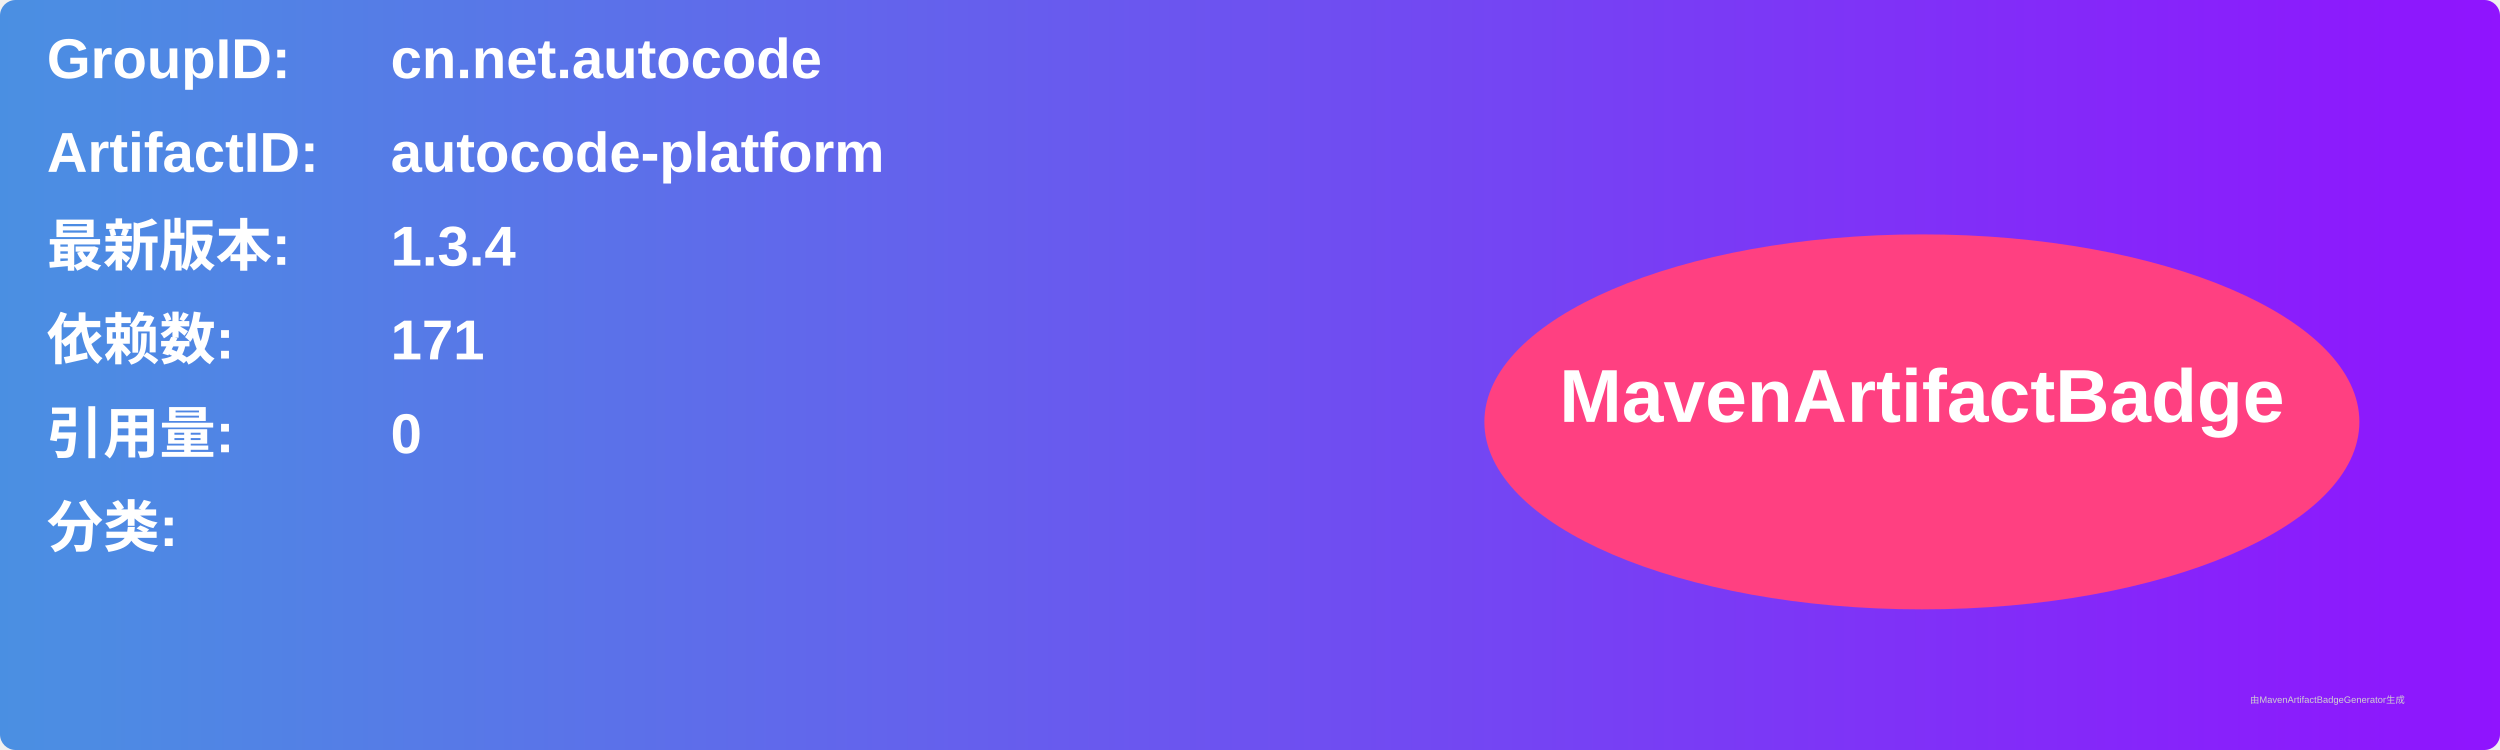
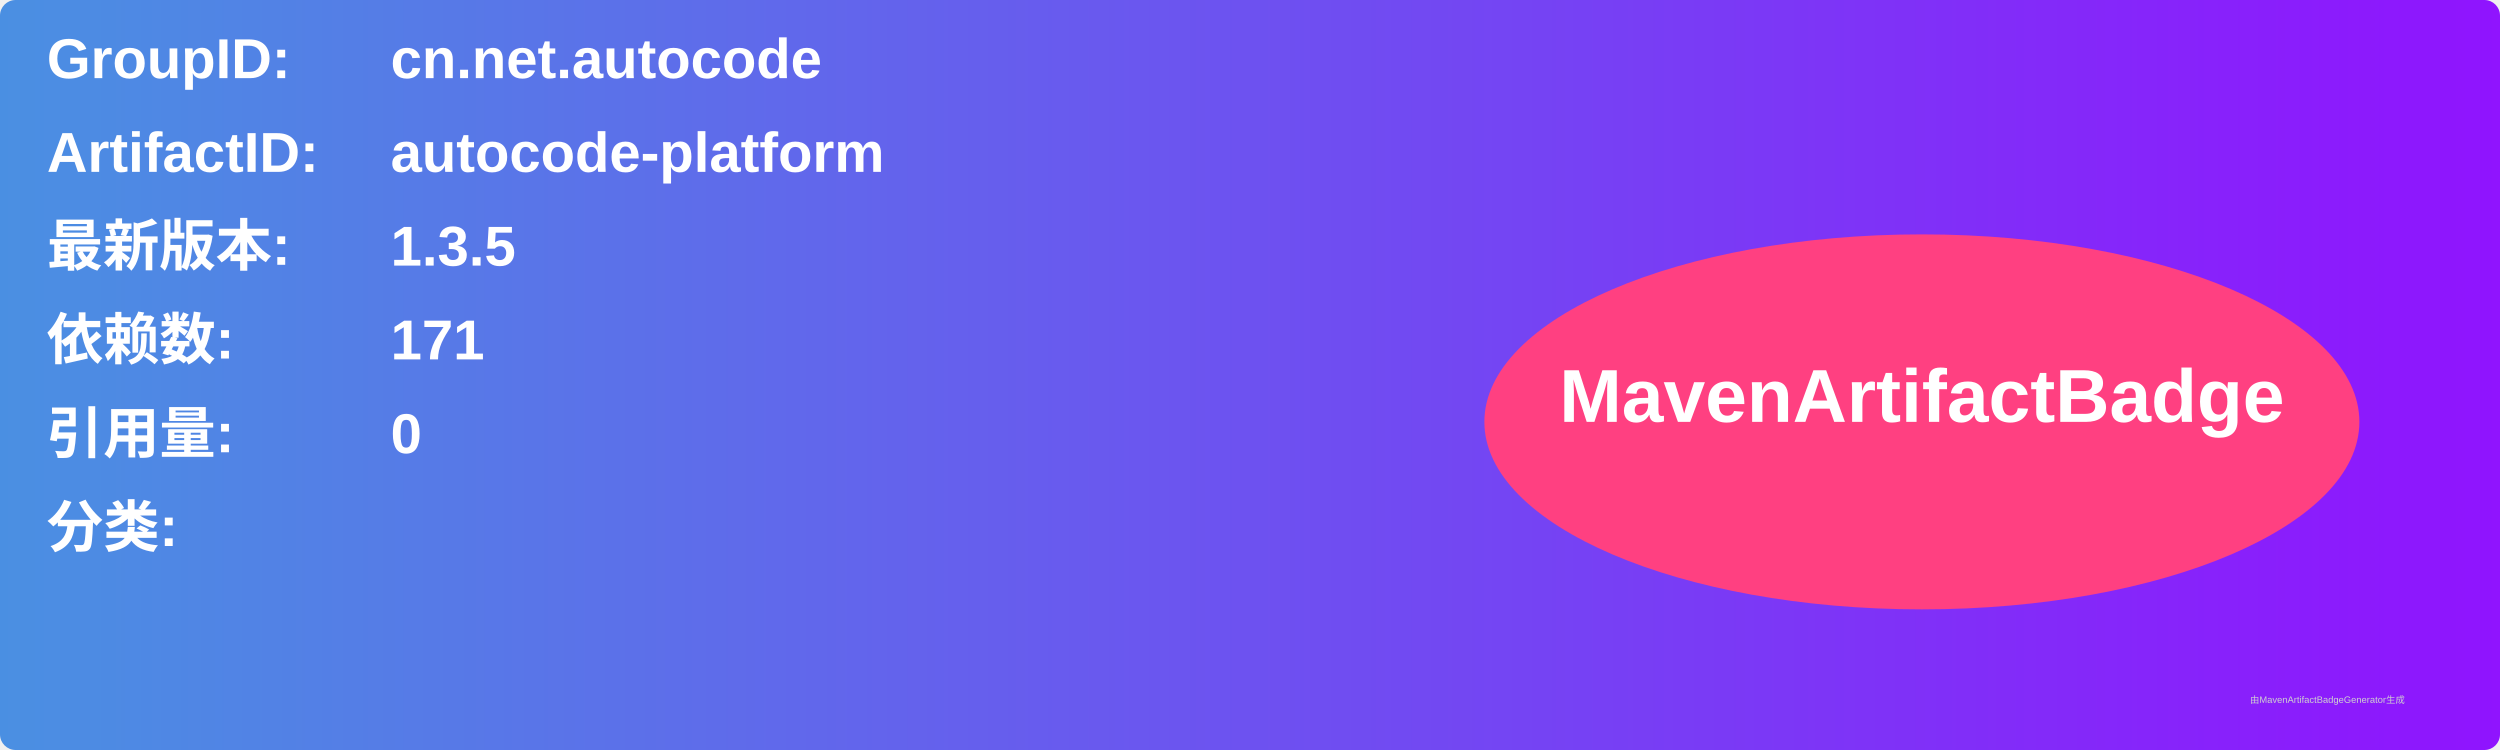
<svg xmlns="http://www.w3.org/2000/svg" width="800" height="240" viewBox="0 0 800 240">
  <linearGradient id="grad" x1="0%" y1="0%" x2="100%" y2="0%">
    <stop offset="0%" stop-color="#4a90e2" />
    <stop offset="100%" stop-color="#9013fe" />
  </linearGradient>
  <rect width="100%" height="100%" rx="5" ry="5" fill="url(#grad)" />
  <g transform="translate(15, 15)">
    <text x="0" y="10" font-family="Arial" font-size="18" fill="white" font-weight="bold" width="260">GroupID:</text>
    <text x="110" y="10" font-family="Arial" font-size="18" fill="white" font-weight="bold" width="460">cn.net.autocode</text>
    <text x="0" y="40" font-family="Arial" font-size="18" fill="white" font-weight="bold" width="260">ArtifactID:</text>
    <text x="110" y="40" font-family="Arial" font-size="18" fill="white" font-weight="bold" width="460">autocode-platform</text>
    <text x="0" y="70" font-family="Arial" font-size="18" fill="white" font-weight="bold">最新版本:</text>
    <text x="110" y="70" font-family="Arial" font-size="18" fill="white" font-weight="bold">
-       <tspan font-weight="bold">1.3.4</tspan>
+       <tspan font-weight="bold">1.3.5</tspan>
    </text>
    <text x="0" y="100" font-family="Arial" font-size="18" fill="white" font-weight="bold">依赖数: </text>
    <text x="110" y="100" font-family="Arial" font-size="18" fill="white">
      <tspan font-weight="bold">171</tspan>
    </text>
    <text x="0" y="130" font-family="Arial" font-size="18" fill="white" font-weight="bold">引用量: </text>
    <text x="110" y="130" font-family="Arial" font-size="18" fill="white">
      <tspan font-weight="bold">0</tspan>
    </text>
    <text x="0" y="160" font-family="Arial" font-size="18" fill="white" font-weight="bold">分类:</text>
    <text x="10" y="190" font-family="Arial" font-size="10" fill="white">
      <tspan font-weight="bold" />
    </text>
    <ellipse cx="600" cy="120" rx="140" ry="60" fill="#ff4081" />
    <text x="600" y="120" text-anchor="middle" font-family="Arial" font-size="24" fill="white" font-weight="bold">MavenArtifactBadge</text>
  </g>
  <text x="720" y="225" font-family="Arial" font-size="3" fill="#d0d0d0">由MavenArtifactBadgeGenerator生成</text>
</svg>
